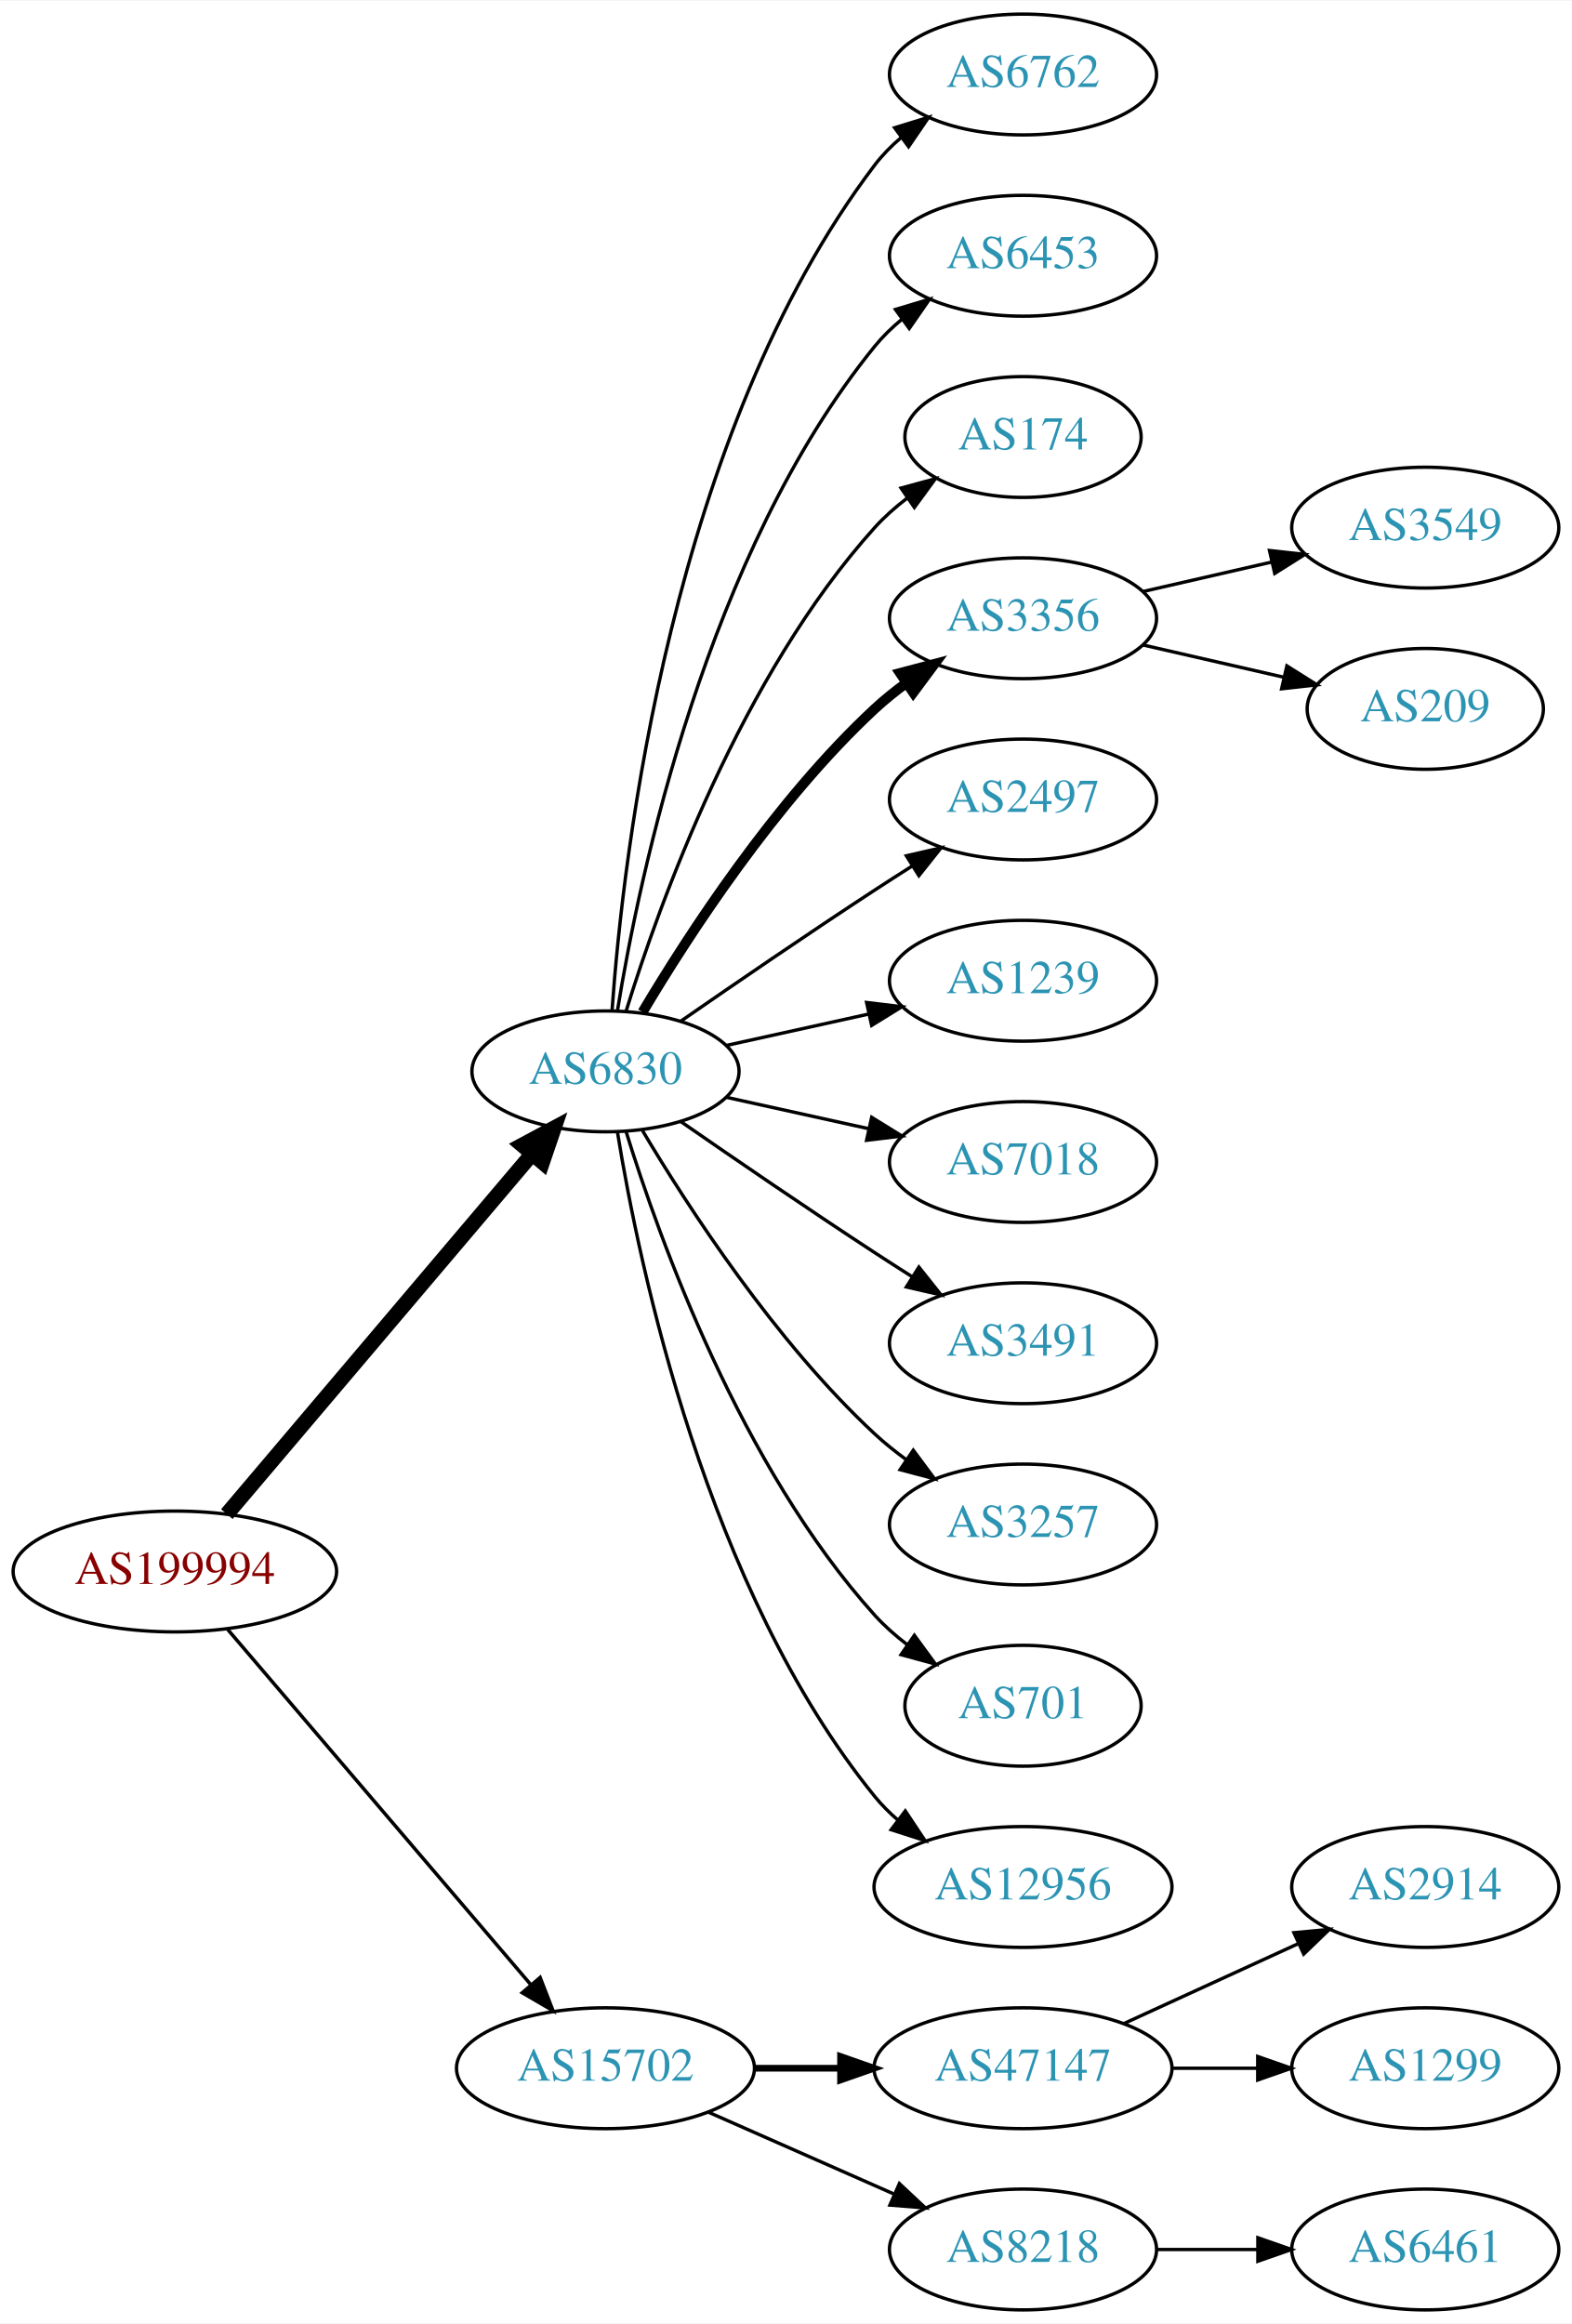
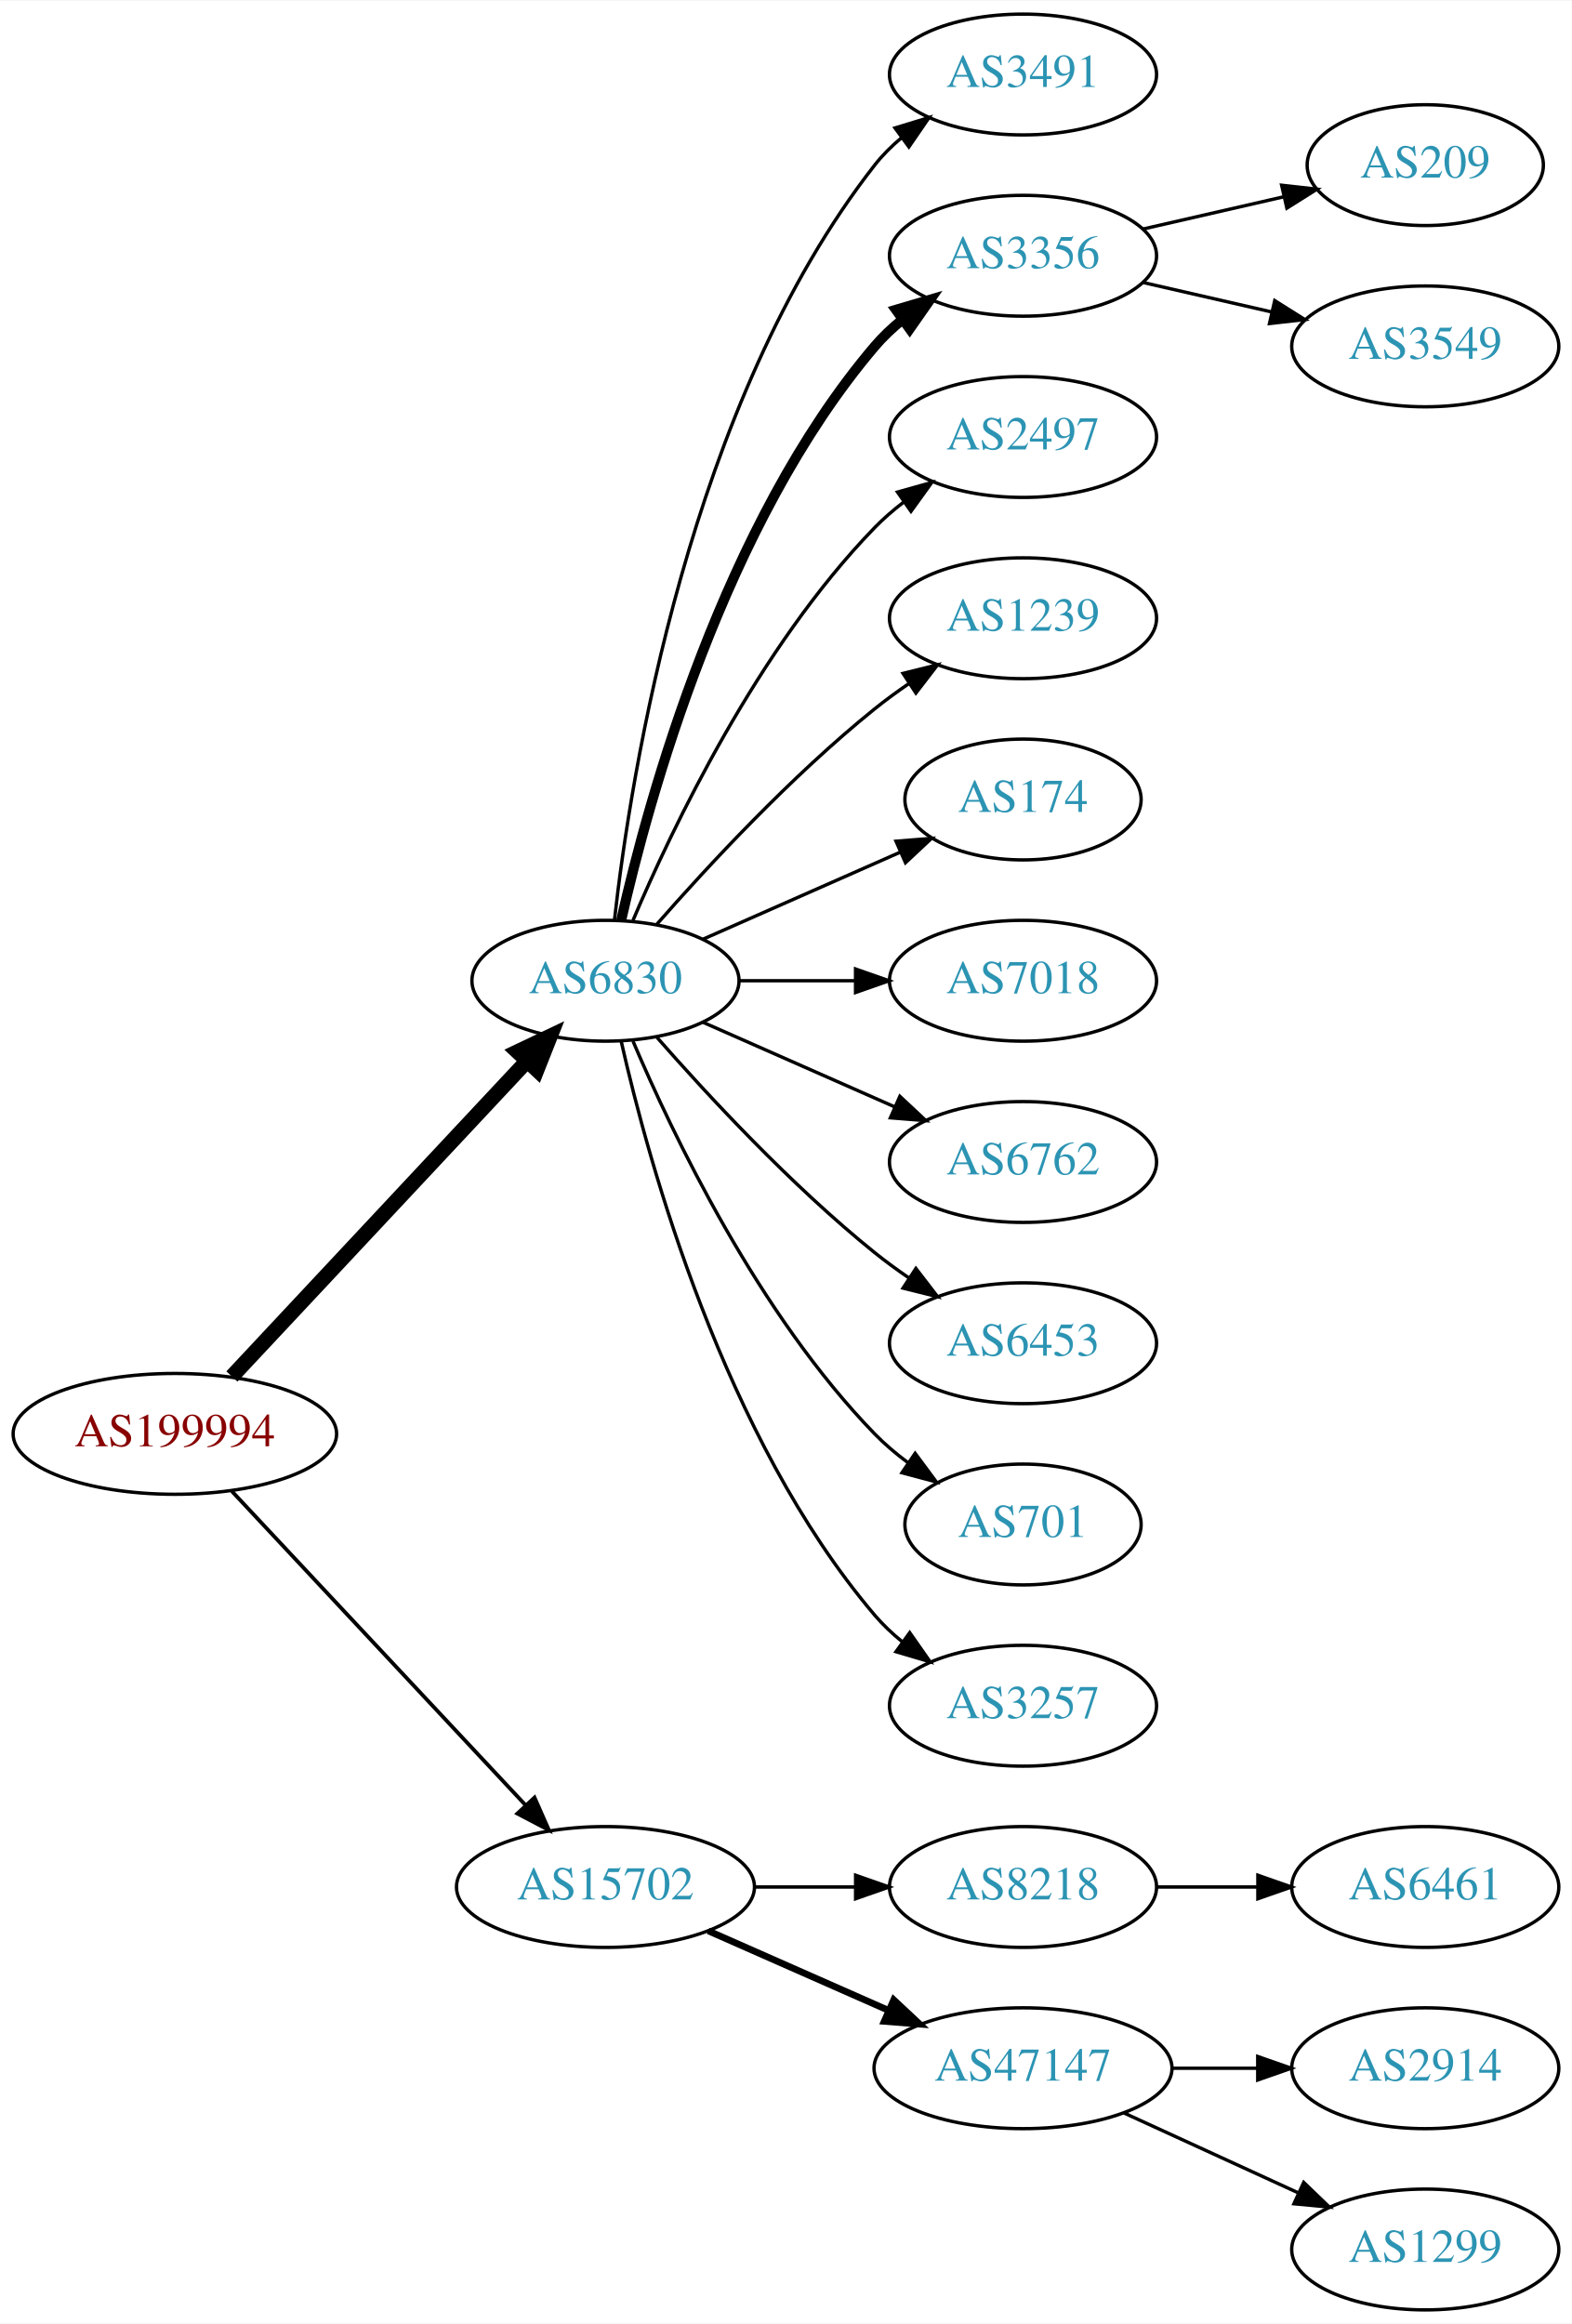
<svg xmlns="http://www.w3.org/2000/svg" xmlns:xlink="http://www.w3.org/1999/xlink" width="468pt" height="692pt" viewBox="0.00 0.00 468.27 692.00">
  <g id="graph0" class="graph" transform="scale(1 1) rotate(0) translate(4 688)">
    <polygon fill="white" stroke="none" points="-4,4 -4,-688 464.269,-688 464.269,4 -4,4" />
    <g id="node1" class="node">
      <g id="a_node1">
        <a xlink:href="/asn/199994" xlink:title="AS199994 ~ rubicon IT GmbH [AT]">
-           <ellipse fill="#ffffff" stroke="black" cx="48.096" cy="-220" rx="48.192" ry="18" />
-           <text text-anchor="middle" x="48.096" y="-216.3" font-family="Times,serif" font-size="14.00" fill="#880000">AS199994</text>
+           <ellipse fill="#ffffff" stroke="black" cx="48.096" cy="-261" rx="48.192" ry="18" />
+           <text text-anchor="middle" x="48.096" y="-257.3" font-family="Times,serif" font-size="14.00" fill="#880000">AS199994</text>
        </a>
      </g>
    </g>
    <g id="node2" class="node">
      <g id="a_node2">
        <a xlink:href="/asn/6830" xlink:title="AS6830 ~ LGI-UPC [AT]">
-           <ellipse fill="#ffffff" stroke="black" cx="176.388" cy="-369" rx="39.794" ry="18" />
-           <text text-anchor="middle" x="176.388" y="-365.3" font-family="Times,serif" font-size="14.00" fill="#2c94b3">AS6830</text>
+           <ellipse fill="#ffffff" stroke="black" cx="176.388" cy="-396" rx="39.794" ry="18" />
+           <text text-anchor="middle" x="176.388" y="-392.3" font-family="Times,serif" font-size="14.00" fill="#2c94b3">AS6830</text>
        </a>
      </g>
    </g>
    <g id="edge1" class="edge">
-       <path fill="none" stroke="black" stroke-width="4.5" d="M63.583,-237.092C85.851,-263.364 128.602,-313.802 154.303,-344.125" />
-       <polygon fill="black" stroke="black" stroke-width="4.5" points="151.6,-347.025 161.069,-352.107 157.607,-341.933 151.6,-347.025" />
+       <path fill="none" stroke="black" stroke-width="4.5" d="M65.091,-278.098C87.322,-301.862 127.668,-344.99 152.914,-371.977" />
+       <polygon fill="black" stroke="black" stroke-width="4.5" points="150.21,-374.851 159.917,-379.463 155.961,-369.471 150.21,-374.851" />
    </g>
    <g id="node3" class="node">
      <g id="a_node3">
        <a xlink:href="/asn/15702" xlink:title="AS15702 ~ Onstage Online GmbH [AT]">
-           <ellipse fill="#ffffff" stroke="black" cx="176.388" cy="-72" rx="44.393" ry="18" />
-           <text text-anchor="middle" x="176.388" y="-68.3" font-family="Times,serif" font-size="14.00" fill="#2c94b3">AS15702</text>
+           <ellipse fill="#ffffff" stroke="black" cx="176.388" cy="-126" rx="44.393" ry="18" />
+           <text text-anchor="middle" x="176.388" y="-122.3" font-family="Times,serif" font-size="14.00" fill="#2c94b3">AS15702</text>
        </a>
      </g>
    </g>
    <g id="edge2" class="edge">
-       <path fill="none" stroke="black" stroke-width="1.038" d="M63.83,-202.733C86.074,-176.666 128.348,-127.126 153.987,-97.079" />
-       <polygon fill="black" stroke="black" stroke-width="1.038" points="156.918,-99.036 160.747,-89.157 151.593,-94.492 156.918,-99.036" />
+       <path fill="none" stroke="black" stroke-width="1.125" d="M65.091,-243.902C87.201,-220.267 127.23,-177.478 152.501,-150.464" />
+       <polygon fill="black" stroke="black" stroke-width="1.125" points="155.247,-152.653 159.522,-142.959 150.135,-147.871 155.247,-152.653" />
    </g>
    <g id="node4" class="node">
      <g id="a_node4">
-         <a xlink:href="/asn/6762" xlink:title="AS6762 ~ TELECOM ITALIA SPARKLE S.p.A. [IT]">
+         <a xlink:href="/asn/3491" xlink:title="AS3491 ~ PCCW Global, Inc. [US]">
          <ellipse fill="#ffffff" stroke="black" cx="300.78" cy="-666" rx="39.794" ry="18" />
-           <text text-anchor="middle" x="300.78" y="-662.3" font-family="Times,serif" font-size="14.00" fill="#2c94b3">AS6762</text>
+           <text text-anchor="middle" x="300.78" y="-662.3" font-family="Times,serif" font-size="14.00" fill="#2c94b3">AS3491</text>
        </a>
      </g>
    </g>
    <g id="edge3" class="edge">
-       <path fill="none" stroke="black" d="M178.337,-387.036C181.622,-433.457 195.932,-559.007 256.584,-639 258.854,-641.995 261.562,-644.74 264.498,-647.235" />
-       <polygon fill="black" stroke="black" points="262.538,-650.138 272.663,-653.256 266.693,-644.504 262.538,-650.138" />
+       <path fill="none" stroke="black" d="M179.067,-414.129C183.897,-457.368 201.238,-568.216 256.584,-639 258.899,-641.961 261.636,-644.683 264.591,-647.164" />
+       <polygon fill="black" stroke="black" points="262.647,-650.078 272.782,-653.165 266.784,-644.432 262.647,-650.078" />
    </g>
    <g id="node5" class="node">
      <g id="a_node5">
-         <a xlink:href="/asn/6453" xlink:title="AS6453 ~ TATA COMMUNICATIONS (AMERICA) INC [US]">
+         <a xlink:href="/asn/3356" xlink:title="AS3356 ~ Level 3 Parent, LLC [US]">
          <ellipse fill="#ffffff" stroke="black" cx="300.78" cy="-612" rx="39.794" ry="18" />
-           <text text-anchor="middle" x="300.78" y="-608.3" font-family="Times,serif" font-size="14.00" fill="#2c94b3">AS6453</text>
+           <text text-anchor="middle" x="300.78" y="-608.3" font-family="Times,serif" font-size="14.00" fill="#2c94b3">AS3356</text>
        </a>
      </g>
    </g>
    <g id="edge4" class="edge">
-       <path fill="none" stroke="black" d="M179.968,-387.178C186.423,-426.997 206.495,-523.286 256.584,-585 258.952,-587.918 261.725,-590.612 264.702,-593.075" />
-       <polygon fill="black" stroke="black" points="262.778,-596.003 272.924,-599.052 266.894,-590.341 262.778,-596.003" />
+       <path fill="none" stroke="black" stroke-width="3" d="M181.081,-414.075C189.221,-450.148 211.654,-532.14 256.584,-585 259.018,-587.864 261.834,-590.521 264.839,-592.961" />
+       <polygon fill="black" stroke="black" stroke-width="3" points="262.938,-595.905 273.099,-598.906 267.028,-590.224 262.938,-595.905" />
    </g>
    <g id="node6" class="node">
      <g id="a_node6">
-         <a xlink:href="/asn/174" xlink:title="AS174 ~ Cogent Communications [US]">
-           <ellipse fill="#ffffff" stroke="black" cx="300.78" cy="-558" rx="35.194" ry="18" />
-           <text text-anchor="middle" x="300.78" y="-554.3" font-family="Times,serif" font-size="14.00" fill="#2c94b3">AS174</text>
+         <a xlink:href="/asn/2497" xlink:title="AS2497 ~ Internet Initiative Japan Inc. [JP]">
+           <ellipse fill="#ffffff" stroke="black" cx="300.78" cy="-558" rx="39.794" ry="18" />
+           <text text-anchor="middle" x="300.78" y="-554.3" font-family="Times,serif" font-size="14.00" fill="#2c94b3">AS2497</text>
        </a>
      </g>
    </g>
    <g id="edge5" class="edge">
-       <path fill="none" stroke="black" d="M182.525,-386.94C192.428,-418.979 216.766,-486.812 256.584,-531 259.448,-534.178 262.772,-537.119 266.279,-539.8" />
-       <polygon fill="black" stroke="black" points="264.446,-542.786 274.668,-545.569 268.412,-537.018 264.446,-542.786" />
+       <path fill="none" stroke="black" d="M184.578,-413.975C196.345,-441.682 221.919,-495.348 256.584,-531 259.204,-533.695 262.144,-536.239 265.227,-538.608" />
+       <polygon fill="black" stroke="black" points="263.394,-541.597 273.596,-544.455 267.403,-535.859 263.394,-541.597" />
    </g>
    <g id="node7" class="node">
      <g id="a_node7">
-         <a xlink:href="/asn/3356" xlink:title="AS3356 ~ Level 3 Parent, LLC [US]">
+         <a xlink:href="/asn/1239" xlink:title="AS1239 ~ Sprint [US]">
          <ellipse fill="#ffffff" stroke="black" cx="300.78" cy="-504" rx="39.794" ry="18" />
-           <text text-anchor="middle" x="300.78" y="-500.3" font-family="Times,serif" font-size="14.00" fill="#2c94b3">AS3356</text>
+           <text text-anchor="middle" x="300.78" y="-500.3" font-family="Times,serif" font-size="14.00" fill="#2c94b3">AS1239</text>
        </a>
      </g>
    </g>
    <g id="edge6" class="edge">
-       <path fill="none" stroke="black" stroke-width="3" d="M187.433,-386.671C201.004,-409.472 226.937,-449.472 256.584,-477 259.49,-479.699 262.703,-482.28 266.027,-484.703" />
-       <polygon fill="black" stroke="black" stroke-width="3" points="264.162,-487.667 274.405,-490.375 268.087,-481.87 264.162,-487.667" />
+       <path fill="none" stroke="black" d="M191.54,-412.663C206.641,-429.894 231.762,-457.024 256.584,-477 259.839,-479.62 263.364,-482.192 266.949,-484.646" />
+       <polygon fill="black" stroke="black" points="265.036,-487.577 275.321,-490.121 268.867,-481.719 265.036,-487.577" />
    </g>
    <g id="node8" class="node">
      <g id="a_node8">
-         <a xlink:href="/asn/2497" xlink:title="AS2497 ~ Internet Initiative Japan Inc. [JP]">
-           <ellipse fill="#ffffff" stroke="black" cx="300.78" cy="-450" rx="39.794" ry="18" />
-           <text text-anchor="middle" x="300.78" y="-446.3" font-family="Times,serif" font-size="14.00" fill="#2c94b3">AS2497</text>
+         <a xlink:href="/asn/174" xlink:title="AS174 ~ Cogent Communications [US]">
+           <ellipse fill="#ffffff" stroke="black" cx="300.78" cy="-450" rx="35.194" ry="18" />
+           <text text-anchor="middle" x="300.78" y="-446.3" font-family="Times,serif" font-size="14.00" fill="#2c94b3">AS174</text>
        </a>
      </g>
    </g>
    <g id="edge7" class="edge">
-       <path fill="none" stroke="black" d="M198.745,-383.901C214.596,-394.877 236.799,-410.079 256.584,-423 260.166,-425.339 263.936,-427.759 267.696,-430.144" />
-       <polygon fill="black" stroke="black" points="266.03,-433.231 276.357,-435.596 269.759,-427.307 266.03,-433.231" />
+       <path fill="none" stroke="black" d="M205.467,-408.389C222.895,-416.078 245.453,-426.031 264.136,-434.274" />
+       <polygon fill="black" stroke="black" points="262.944,-437.573 273.506,-438.408 265.77,-431.169 262.944,-437.573" />
    </g>
    <g id="node9" class="node">
      <g id="a_node9">
-         <a xlink:href="/asn/1239" xlink:title="AS1239 ~ Sprint [US]">
+         <a xlink:href="/asn/7018" xlink:title="AS7018 ~ AT&amp;T Services, Inc. [US]">
          <ellipse fill="#ffffff" stroke="black" cx="300.78" cy="-396" rx="39.794" ry="18" />
-           <text text-anchor="middle" x="300.78" y="-392.3" font-family="Times,serif" font-size="14.00" fill="#2c94b3">AS1239</text>
+           <text text-anchor="middle" x="300.78" y="-392.3" font-family="Times,serif" font-size="14.00" fill="#2c94b3">AS7018</text>
        </a>
      </g>
    </g>
    <g id="edge8" class="edge">
-       <path fill="none" stroke="black" d="M212.46,-376.737C225.647,-379.646 240.827,-382.995 254.793,-386.076" />
-       <polygon fill="black" stroke="black" points="254.183,-389.525 264.702,-388.262 255.691,-382.69 254.183,-389.525" />
+       <path fill="none" stroke="black" d="M216.113,-396C227.052,-396 239.102,-396 250.568,-396" />
+       <polygon fill="black" stroke="black" points="250.886,-399.5 260.886,-396 250.886,-392.5 250.886,-399.5" />
    </g>
    <g id="node10" class="node">
      <g id="a_node10">
-         <a xlink:href="/asn/7018" xlink:title="AS7018 ~ AT&amp;T Services, Inc. [US]">
+         <a xlink:href="/asn/6762" xlink:title="AS6762 ~ TELECOM ITALIA SPARKLE S.p.A. [IT]">
          <ellipse fill="#ffffff" stroke="black" cx="300.78" cy="-342" rx="39.794" ry="18" />
-           <text text-anchor="middle" x="300.78" y="-338.3" font-family="Times,serif" font-size="14.00" fill="#2c94b3">AS7018</text>
+           <text text-anchor="middle" x="300.78" y="-338.3" font-family="Times,serif" font-size="14.00" fill="#2c94b3">AS6762</text>
        </a>
      </g>
    </g>
    <g id="edge9" class="edge">
-       <path fill="none" stroke="black" d="M212.46,-361.263C225.647,-358.354 240.827,-355.005 254.793,-351.924" />
-       <polygon fill="black" stroke="black" points="255.691,-355.31 264.702,-349.738 254.183,-348.475 255.691,-355.31" />
+       <path fill="none" stroke="black" d="M205.467,-383.611C222.415,-376.134 244.212,-366.517 262.581,-358.412" />
+       <polygon fill="black" stroke="black" points="264.095,-361.57 271.831,-354.331 261.269,-355.166 264.095,-361.57" />
    </g>
    <g id="node11" class="node">
      <g id="a_node11">
-         <a xlink:href="/asn/3491" xlink:title="AS3491 ~ PCCW Global, Inc. [US]">
+         <a xlink:href="/asn/6453" xlink:title="AS6453 ~ TATA COMMUNICATIONS (AMERICA) INC [US]">
          <ellipse fill="#ffffff" stroke="black" cx="300.78" cy="-288" rx="39.794" ry="18" />
-           <text text-anchor="middle" x="300.78" y="-284.3" font-family="Times,serif" font-size="14.00" fill="#2c94b3">AS3491</text>
+           <text text-anchor="middle" x="300.78" y="-284.3" font-family="Times,serif" font-size="14.00" fill="#2c94b3">AS6453</text>
        </a>
      </g>
    </g>
    <g id="edge10" class="edge">
-       <path fill="none" stroke="black" d="M198.745,-354.099C214.596,-343.123 236.799,-327.921 256.584,-315 260.166,-312.661 263.936,-310.241 267.696,-307.856" />
-       <polygon fill="black" stroke="black" points="269.759,-310.693 276.357,-302.404 266.03,-304.769 269.759,-310.693" />
+       <path fill="none" stroke="black" d="M191.54,-379.337C206.641,-362.106 231.762,-334.976 256.584,-315 259.839,-312.38 263.364,-309.808 266.949,-307.354" />
+       <polygon fill="black" stroke="black" points="268.867,-310.281 275.321,-301.879 265.036,-304.423 268.867,-310.281" />
    </g>
    <g id="node12" class="node">
      <g id="a_node12">
-         <a xlink:href="/asn/3257" xlink:title="AS3257 ~ GTT [DE]">
-           <ellipse fill="#ffffff" stroke="black" cx="300.78" cy="-234" rx="39.794" ry="18" />
-           <text text-anchor="middle" x="300.78" y="-230.3" font-family="Times,serif" font-size="14.00" fill="#2c94b3">AS3257</text>
+         <a xlink:href="/asn/701" xlink:title="AS701 ~ UUNET [US]">
+           <ellipse fill="#ffffff" stroke="black" cx="300.78" cy="-234" rx="35.194" ry="18" />
+           <text text-anchor="middle" x="300.78" y="-230.3" font-family="Times,serif" font-size="14.00" fill="#2c94b3">AS701</text>
        </a>
      </g>
    </g>
    <g id="edge11" class="edge">
-       <path fill="none" stroke="black" d="M187.433,-351.329C201.004,-328.528 226.937,-288.528 256.584,-261 259.49,-258.301 262.703,-255.72 266.027,-253.297" />
-       <polygon fill="black" stroke="black" points="268.087,-256.13 274.405,-247.625 264.162,-250.333 268.087,-256.13" />
+       <path fill="none" stroke="black" d="M184.578,-378.025C196.345,-350.318 221.919,-296.652 256.584,-261 259.566,-257.933 262.964,-255.06 266.513,-252.419" />
+       <polygon fill="black" stroke="black" points="268.64,-255.205 274.947,-246.692 264.708,-249.414 268.64,-255.205" />
    </g>
    <g id="node13" class="node">
      <g id="a_node13">
-         <a xlink:href="/asn/701" xlink:title="AS701 ~ UUNET [US]">
-           <ellipse fill="#ffffff" stroke="black" cx="300.78" cy="-180" rx="35.194" ry="18" />
-           <text text-anchor="middle" x="300.78" y="-176.3" font-family="Times,serif" font-size="14.00" fill="#2c94b3">AS701</text>
+         <a xlink:href="/asn/3257" xlink:title="AS3257 ~ GTT [DE]">
+           <ellipse fill="#ffffff" stroke="black" cx="300.78" cy="-180" rx="39.794" ry="18" />
+           <text text-anchor="middle" x="300.78" y="-176.3" font-family="Times,serif" font-size="14.00" fill="#2c94b3">AS3257</text>
        </a>
      </g>
    </g>
    <g id="edge12" class="edge">
-       <path fill="none" stroke="black" d="M182.525,-351.06C192.428,-319.021 216.766,-251.188 256.584,-207 259.448,-203.822 262.772,-200.881 266.279,-198.2" />
-       <polygon fill="black" stroke="black" points="268.412,-200.982 274.668,-192.431 264.446,-195.214 268.412,-200.982" />
-     </g>
-     <g id="node14" class="node">
-       <g id="a_node14">
-         <a xlink:href="/asn/12956" xlink:title="AS12956 ~ TELXIUS [ES]">
-           <ellipse fill="#ffffff" stroke="black" cx="300.78" cy="-126" rx="44.393" ry="18" />
-           <text text-anchor="middle" x="300.78" y="-122.3" font-family="Times,serif" font-size="14.00" fill="#2c94b3">AS12956</text>
-         </a>
-       </g>
-     </g>
-     <g id="edge13" class="edge">
-       <path fill="none" stroke="black" d="M179.968,-350.822C186.423,-311.003 206.495,-214.714 256.584,-153 258.646,-150.459 261.014,-148.089 263.557,-145.893" />
-       <polygon fill="black" stroke="black" points="265.71,-148.653 271.578,-139.831 261.49,-143.068 265.71,-148.653" />
+       <path fill="none" stroke="black" d="M181.081,-377.925C189.221,-341.852 211.654,-259.86 256.584,-207 259.018,-204.136 261.834,-201.479 264.839,-199.039" />
+       <polygon fill="black" stroke="black" points="267.028,-201.776 273.099,-193.094 262.938,-196.095 267.028,-201.776" />
+     </g>
+     <g id="node16" class="node">
+       <g id="a_node16">
+         <a xlink:href="/asn/8218" xlink:title="AS8218 ~ legacy Neotelecoms [FR]">
+           <ellipse fill="#ffffff" stroke="black" cx="300.78" cy="-126" rx="39.794" ry="18" />
+           <text text-anchor="middle" x="300.78" y="-122.3" font-family="Times,serif" font-size="14.00" fill="#2c94b3">AS8218</text>
+         </a>
+       </g>
+     </g>
+     <g id="edge15" class="edge">
+       <path fill="none" stroke="black" d="M220.883,-126C230.572,-126 240.909,-126 250.802,-126" />
+       <polygon fill="black" stroke="black" points="250.904,-129.5 260.904,-126 250.904,-122.5 250.904,-129.5" />
    </g>
    <g id="node17" class="node">
      <g id="a_node17">
        <a xlink:href="/asn/47147" xlink:title="AS47147 ~ ANEXIA Internetdienstleistungs GmbH [AT]">
          <ellipse fill="#ffffff" stroke="black" cx="300.78" cy="-72" rx="44.393" ry="18" />
          <text text-anchor="middle" x="300.78" y="-68.3" font-family="Times,serif" font-size="14.00" fill="#2c94b3">AS47147</text>
        </a>
      </g>
    </g>
    <g id="edge16" class="edge">
-       <path fill="none" stroke="black" stroke-width="2" d="M220.883,-72C229.089,-72 237.761,-72 246.233,-72" />
-       <polygon fill="black" stroke="black" stroke-width="2" points="246.424,-75.5 256.424,-72 246.424,-68.5 246.424,-75.5" />
-     </g>
-     <g id="node18" class="node">
-       <g id="a_node18">
-         <a xlink:href="/asn/8218" xlink:title="AS8218 ~ legacy Neotelecoms [FR]">
-           <ellipse fill="#ffffff" stroke="black" cx="300.78" cy="-18" rx="39.794" ry="18" />
-           <text text-anchor="middle" x="300.78" y="-14.3" font-family="Times,serif" font-size="14.00" fill="#2c94b3">AS8218</text>
-         </a>
-       </g>
-     </g>
-     <g id="edge17" class="edge">
-       <path fill="none" stroke="black" d="M207.015,-58.928C223.61,-51.606 244.469,-42.403 262.203,-34.579" />
-       <polygon fill="black" stroke="black" points="263.95,-37.634 271.686,-30.395 261.124,-31.23 263.95,-37.634" />
+       <path fill="none" stroke="black" stroke-width="2" d="M207.015,-112.928C223.132,-105.817 243.272,-96.931 260.664,-89.258" />
+       <polygon fill="black" stroke="black" stroke-width="2" points="262.264,-92.377 270.001,-85.139 259.439,-85.973 262.264,-92.377" />
+     </g>
+     <g id="node14" class="node">
+       <g id="a_node14">
+         <a xlink:href="/asn/209" xlink:title="AS209 ~ CenturyLink Communications, LLC [US]">
+           <ellipse fill="#ffffff" stroke="black" cx="420.622" cy="-639" rx="35.194" ry="18" />
+           <text text-anchor="middle" x="420.622" y="-635.3" font-family="Times,serif" font-size="14.00" fill="#2c94b3">AS209</text>
+         </a>
+       </g>
+     </g>
+     <g id="edge13" class="edge">
+       <path fill="none" stroke="black" d="M336.499,-619.955C349.592,-622.955 364.614,-626.396 378.255,-629.522" />
+       <polygon fill="black" stroke="black" points="377.833,-633.016 388.362,-631.838 379.396,-626.193 377.833,-633.016" />
    </g>
    <g id="node15" class="node">
      <g id="a_node15">
        <a xlink:href="/asn/3549" xlink:title="AS3549 ~ Level 3 Parent, LLC [US]">
-           <ellipse fill="#ffffff" stroke="black" cx="420.622" cy="-531" rx="39.794" ry="18" />
-           <text text-anchor="middle" x="420.622" y="-527.3" font-family="Times,serif" font-size="14.00" fill="#2c94b3">AS3549</text>
+           <ellipse fill="#ffffff" stroke="black" cx="420.622" cy="-585" rx="39.794" ry="18" />
+           <text text-anchor="middle" x="420.622" y="-581.3" font-family="Times,serif" font-size="14.00" fill="#2c94b3">AS3549</text>
        </a>
      </g>
    </g>
    <g id="edge14" class="edge">
-       <path fill="none" stroke="black" d="M336.499,-511.955C348.499,-514.704 362.12,-517.825 374.812,-520.733" />
-       <polygon fill="black" stroke="black" points="374.215,-524.187 384.744,-523.009 375.778,-517.364 374.215,-524.187" />
-     </g>
-     <g id="node16" class="node">
-       <g id="a_node16">
-         <a xlink:href="/asn/209" xlink:title="AS209 ~ CenturyLink Communications, LLC [US]">
-           <ellipse fill="#ffffff" stroke="black" cx="420.622" cy="-477" rx="35.194" ry="18" />
-           <text text-anchor="middle" x="420.622" y="-473.3" font-family="Times,serif" font-size="14.00" fill="#2c94b3">AS209</text>
-         </a>
-       </g>
-     </g>
-     <g id="edge15" class="edge">
-       <path fill="none" stroke="black" d="M336.499,-496.045C349.592,-493.045 364.614,-489.604 378.255,-486.478" />
-       <polygon fill="black" stroke="black" points="379.396,-489.807 388.362,-484.162 377.833,-482.984 379.396,-489.807" />
+       <path fill="none" stroke="black" d="M336.499,-604.045C348.499,-601.296 362.12,-598.175 374.812,-595.267" />
+       <polygon fill="black" stroke="black" points="375.778,-598.636 384.744,-592.991 374.215,-591.813 375.778,-598.636" />
+     </g>
+     <g id="node18" class="node">
+       <g id="a_node18">
+         <a xlink:href="/asn/6461" xlink:title="AS6461 ~ Zayo Bandwidth [US]">
+           <ellipse fill="#ffffff" stroke="black" cx="420.622" cy="-126" rx="39.794" ry="18" />
+           <text text-anchor="middle" x="420.622" y="-122.3" font-family="Times,serif" font-size="14.00" fill="#2c94b3">AS6461</text>
+         </a>
+       </g>
+     </g>
+     <g id="edge17" class="edge">
+       <path fill="none" stroke="black" d="M340.692,-126C350.246,-126 360.595,-126 370.558,-126" />
+       <polygon fill="black" stroke="black" points="370.751,-129.5 380.75,-126 370.75,-122.5 370.751,-129.5" />
    </g>
    <g id="node19" class="node">
      <g id="a_node19">
        <a xlink:href="/asn/2914" xlink:title="AS2914 ~ NTT America, Inc. [US]">
-           <ellipse fill="#ffffff" stroke="black" cx="420.622" cy="-126" rx="39.794" ry="18" />
-           <text text-anchor="middle" x="420.622" y="-122.3" font-family="Times,serif" font-size="14.00" fill="#2c94b3">AS2914</text>
+           <ellipse fill="#ffffff" stroke="black" cx="420.622" cy="-72" rx="39.794" ry="18" />
+           <text text-anchor="middle" x="420.622" y="-68.3" font-family="Times,serif" font-size="14.00" fill="#2c94b3">AS2914</text>
        </a>
      </g>
    </g>
    <g id="edge18" class="edge">
-       <path fill="none" stroke="black" d="M330.909,-85.348C346.521,-92.502 365.918,-101.391 382.59,-109.03" />
-       <polygon fill="black" stroke="black" points="381.493,-112.378 392.042,-113.362 384.409,-106.014 381.493,-112.378" />
+       <path fill="none" stroke="black" d="M344.991,-72C353.303,-72 362.066,-72 370.548,-72" />
+       <polygon fill="black" stroke="black" points="370.707,-75.5 380.707,-72 370.707,-68.5 370.707,-75.5" />
    </g>
    <g id="node20" class="node">
      <g id="a_node20">
        <a xlink:href="/asn/1299" xlink:title="AS1299 ~ Telia Carrier [EU]">
-           <ellipse fill="#ffffff" stroke="black" cx="420.622" cy="-72" rx="39.794" ry="18" />
-           <text text-anchor="middle" x="420.622" y="-68.3" font-family="Times,serif" font-size="14.00" fill="#2c94b3">AS1299</text>
+           <ellipse fill="#ffffff" stroke="black" cx="420.622" cy="-18" rx="39.794" ry="18" />
+           <text text-anchor="middle" x="420.622" y="-14.3" font-family="Times,serif" font-size="14.00" fill="#2c94b3">AS1299</text>
        </a>
      </g>
    </g>
    <g id="edge19" class="edge">
-       <path fill="none" stroke="black" d="M344.991,-72C353.303,-72 362.066,-72 370.548,-72" />
-       <polygon fill="black" stroke="black" points="370.707,-75.5 380.707,-72 370.707,-68.5 370.707,-75.5" />
-     </g>
-     <g id="node21" class="node">
-       <g id="a_node21">
-         <a xlink:href="/asn/6461" xlink:title="AS6461 ~ Zayo Bandwidth [US]">
-           <ellipse fill="#ffffff" stroke="black" cx="420.622" cy="-18" rx="39.794" ry="18" />
-           <text text-anchor="middle" x="420.622" y="-14.3" font-family="Times,serif" font-size="14.00" fill="#2c94b3">AS6461</text>
-         </a>
-       </g>
-     </g>
-     <g id="edge20" class="edge">
-       <path fill="none" stroke="black" d="M340.692,-18C350.246,-18 360.595,-18 370.558,-18" />
-       <polygon fill="black" stroke="black" points="370.751,-21.5 380.75,-18 370.75,-14.5 370.751,-21.5" />
+       <path fill="none" stroke="black" d="M330.909,-58.652C346.521,-51.498 365.918,-42.609 382.59,-34.969" />
+       <polygon fill="black" stroke="black" points="384.409,-37.986 392.042,-30.638 381.493,-31.622 384.409,-37.986" />
    </g>
  </g>
</svg>
